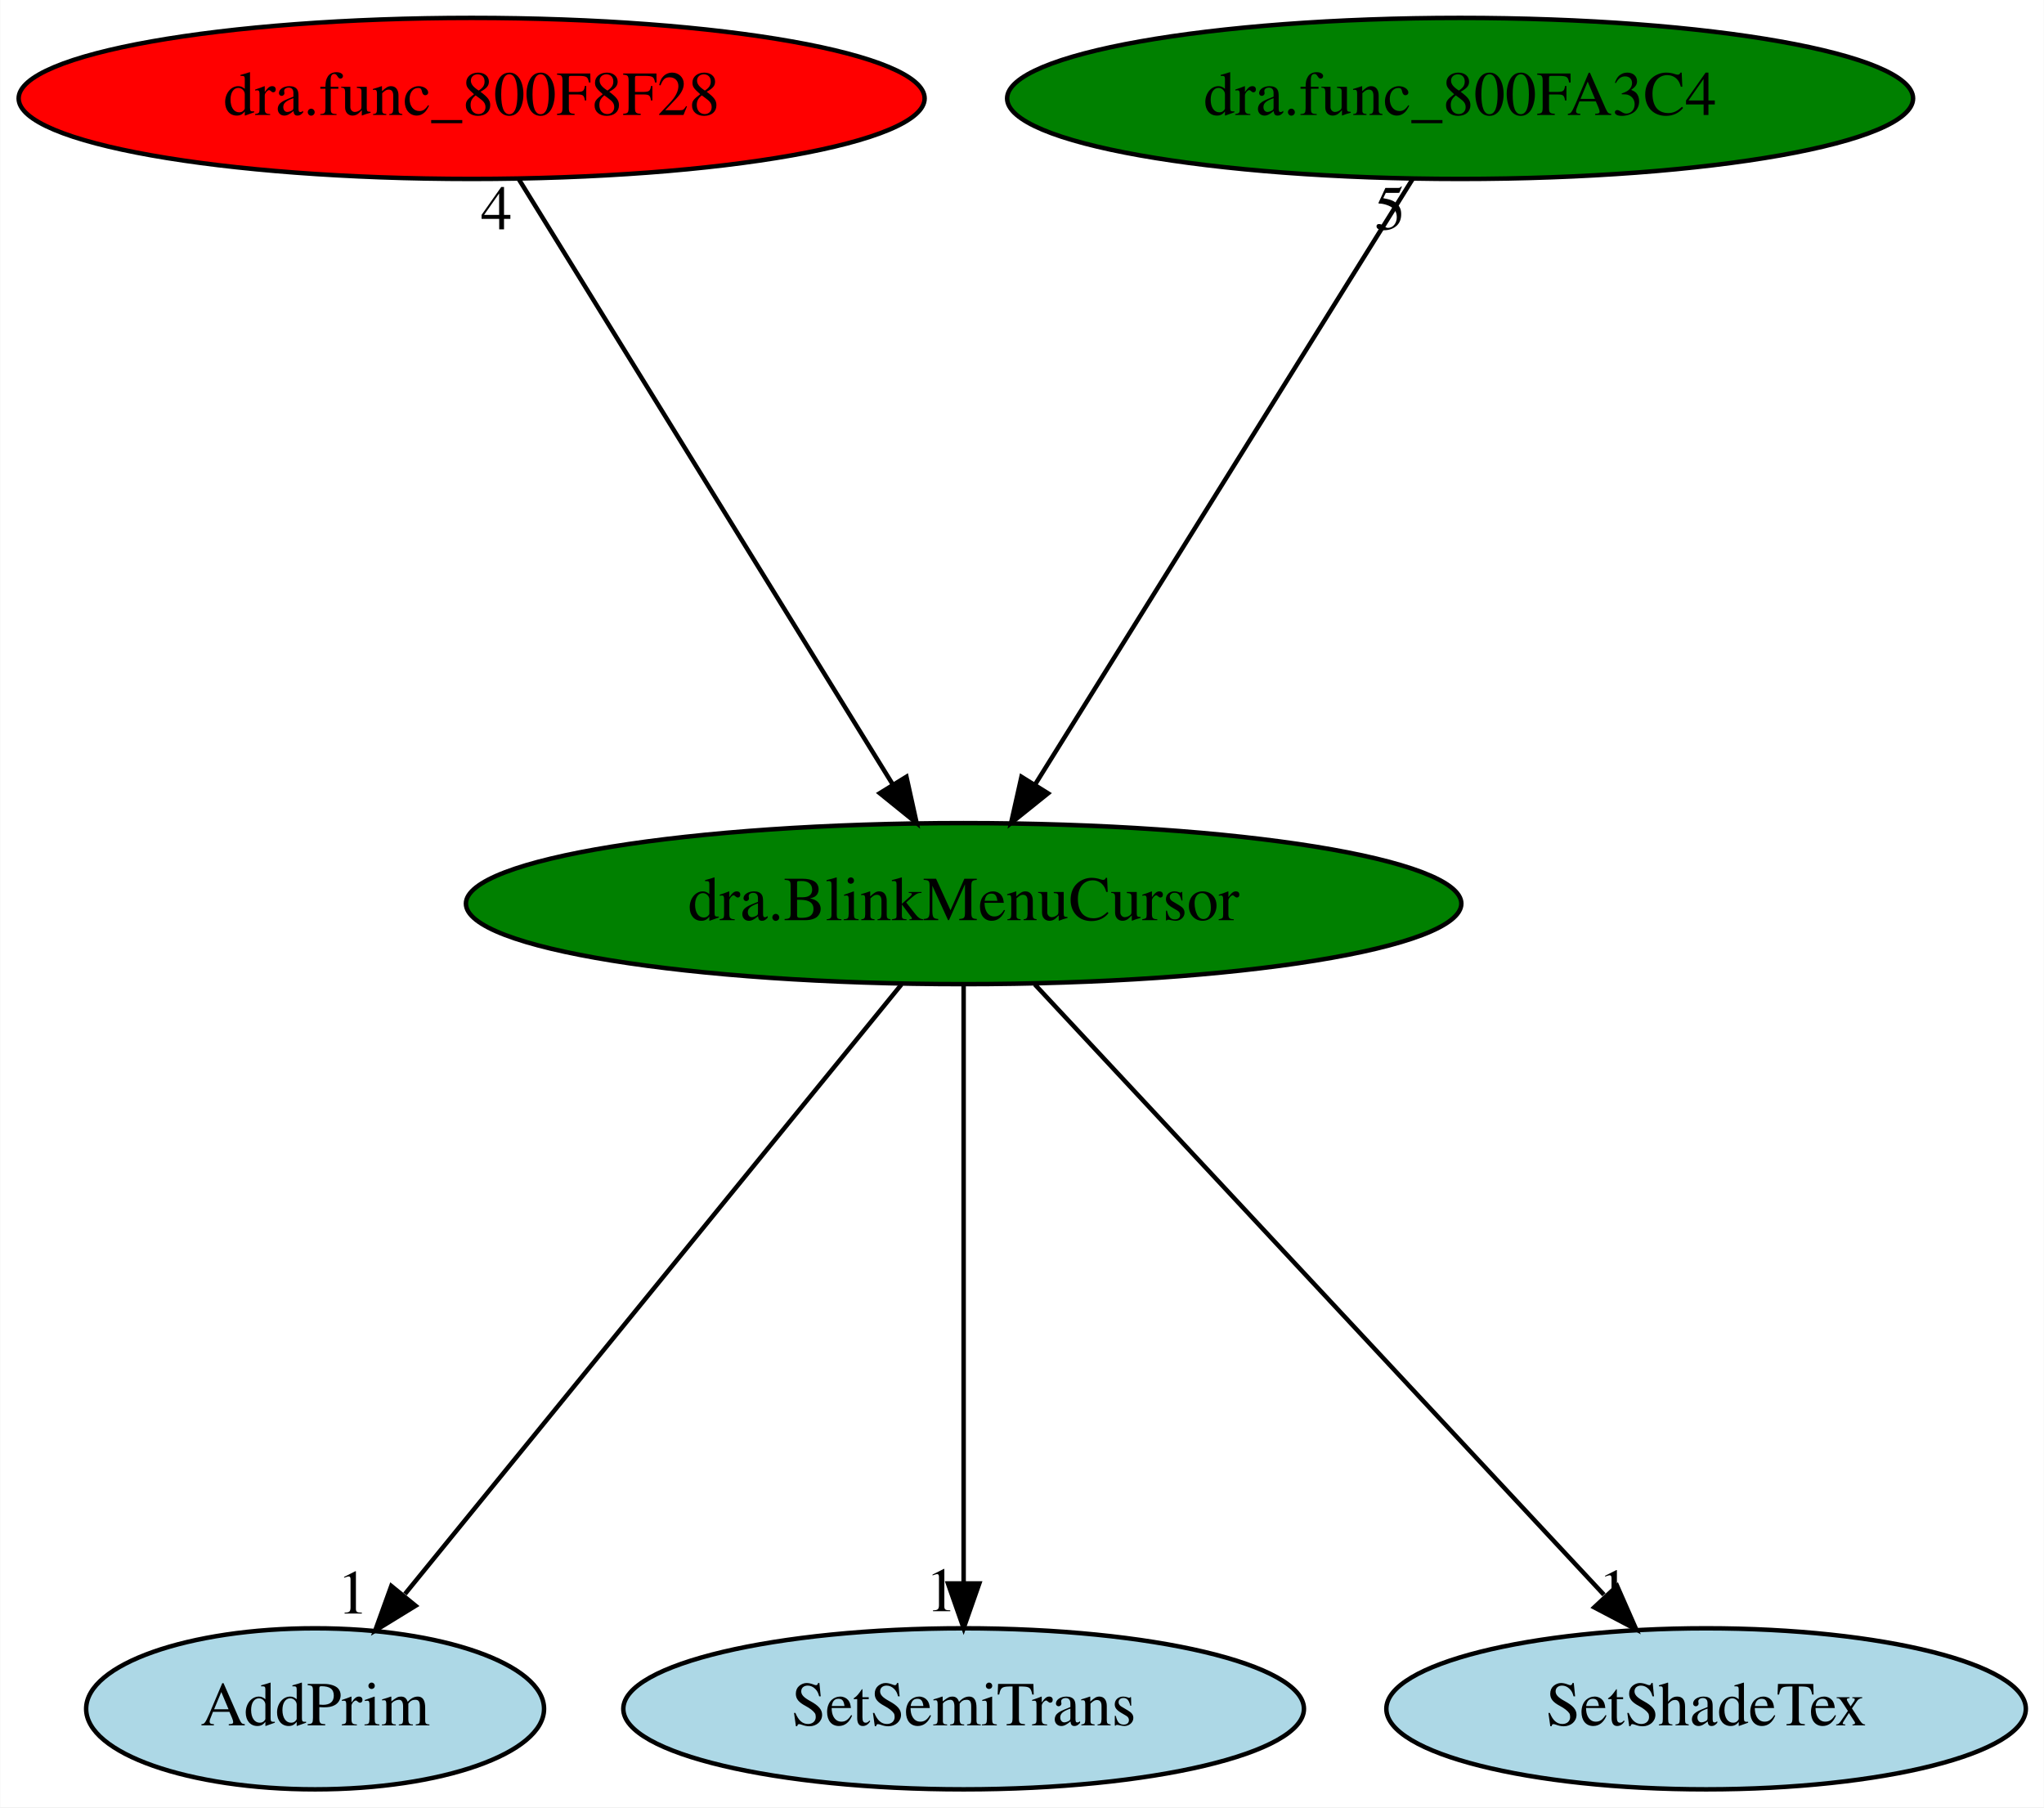
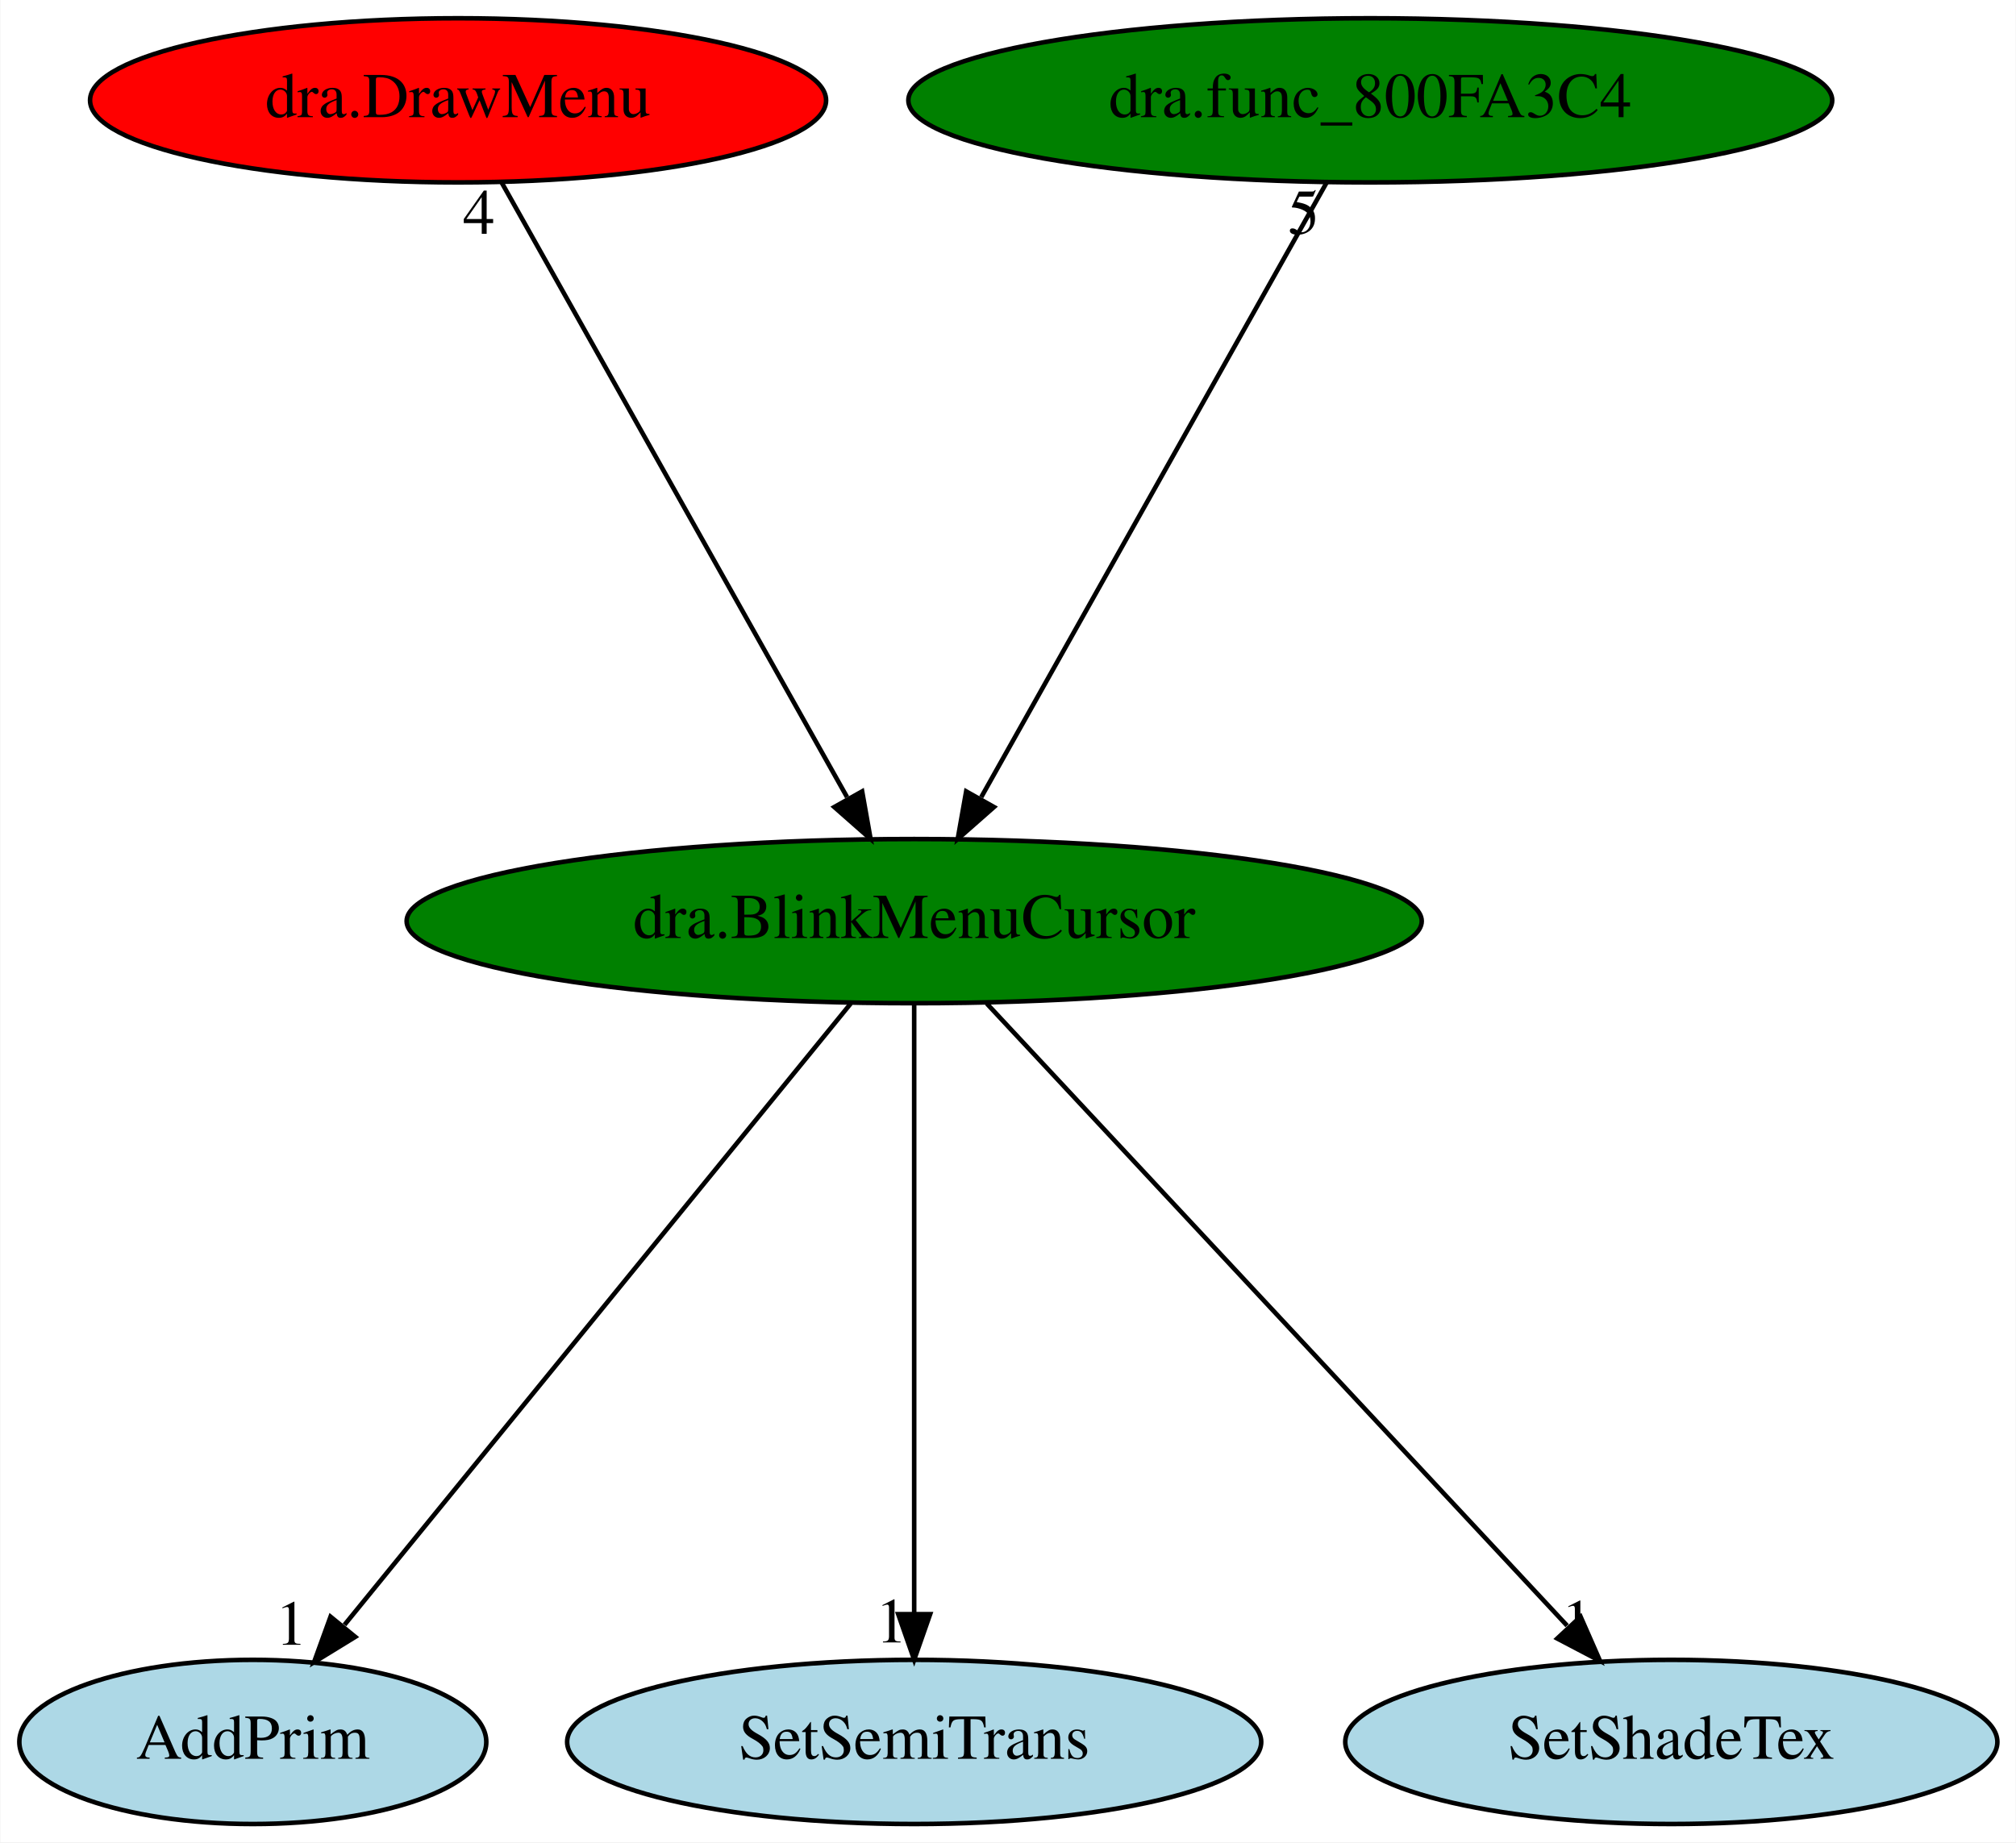
- <svg xmlns="http://www.w3.org/2000/svg" xmlns:xlink="http://www.w3.org/1999/xlink" width="457pt" height="404pt" viewBox="0.00 0.00 456.88 404.00">
+ <svg xmlns="http://www.w3.org/2000/svg" xmlns:xlink="http://www.w3.org/1999/xlink" width="442pt" height="404pt" viewBox="0.00 0.00 441.84 404.00">
  <g id="graph0" class="graph" transform="scale(1 1) rotate(0) translate(4 400)">
-     <polygon fill="white" stroke="transparent" points="-4,4 -4,-400 452.88,-400 452.88,4 -4,4" />
+     <polygon fill="white" stroke="transparent" points="-4,4 -4,-400 437.84,-400 437.84,4 -4,4" />
    <g id="node1" class="node">
-       <ellipse fill="green" stroke="black" cx="211.39" cy="-198" rx="111.28" ry="18" />
-       <text text-anchor="middle" x="211.39" y="-194.3" font-family="Times,serif" font-size="14.00">dra.BlinkMenuCursor</text>
+       <ellipse fill="green" stroke="black" cx="196.35" cy="-198" rx="111.28" ry="18" />
+       <text text-anchor="middle" x="196.35" y="-194.3" font-family="Times,serif" font-size="14.00">dra.BlinkMenuCursor</text>
    </g>
    <g id="node2" class="node">
      <g id="a_node2">
        <a xlink:href="AddPrim.svg" xlink:title="AddPrim">
-           <ellipse fill="lightblue" stroke="black" cx="66.39" cy="-18" rx="51.19" ry="18" />
-           <text text-anchor="middle" x="66.39" y="-14.3" font-family="Times,serif" font-size="14.00">AddPrim</text>
+           <ellipse fill="lightblue" stroke="black" cx="51.35" cy="-18" rx="51.19" ry="18" />
+           <text text-anchor="middle" x="51.35" y="-14.3" font-family="Times,serif" font-size="14.00">AddPrim</text>
        </a>
      </g>
    </g>
    <g id="edge1" class="edge">
-       <path fill="none" stroke="black" d="M197.49,-179.93C171.7,-148.27 116.36,-80.34 86.49,-43.68" />
-       <polygon fill="black" stroke="black" points="88.86,-41.04 79.83,-35.5 83.43,-45.46 88.86,-41.04" />
-       <text text-anchor="middle" x="74.83" y="-39.3" font-family="Times,serif" font-size="14.00">1</text>
+       <path fill="none" stroke="black" d="M182.44,-179.93C156.65,-148.27 101.32,-80.34 71.45,-43.68" />
+       <polygon fill="black" stroke="black" points="73.81,-41.04 64.78,-35.5 68.39,-45.46 73.81,-41.04" />
+       <text text-anchor="middle" x="59.78" y="-39.3" font-family="Times,serif" font-size="14.00">1</text>
    </g>
    <g id="node3" class="node">
      <g id="a_node3">
        <a xlink:href="SetSemiTrans.svg" xlink:title="SetSemiTrans">
-           <ellipse fill="lightblue" stroke="black" cx="211.39" cy="-18" rx="76.09" ry="18" />
-           <text text-anchor="middle" x="211.39" y="-14.3" font-family="Times,serif" font-size="14.00">SetSemiTrans</text>
+           <ellipse fill="lightblue" stroke="black" cx="196.35" cy="-18" rx="76.09" ry="18" />
+           <text text-anchor="middle" x="196.35" y="-14.3" font-family="Times,serif" font-size="14.00">SetSemiTrans</text>
        </a>
      </g>
    </g>
    <g id="edge2" class="edge">
-       <path fill="none" stroke="black" d="M211.39,-179.93C211.39,-148.97 211.39,-83.3 211.39,-46.13" />
-       <polygon fill="black" stroke="black" points="214.89,-46.02 211.39,-36.02 207.89,-46.02 214.89,-46.02" />
-       <text text-anchor="middle" x="206.39" y="-39.82" font-family="Times,serif" font-size="14.00">1</text>
+       <path fill="none" stroke="black" d="M196.35,-179.93C196.35,-148.97 196.35,-83.3 196.35,-46.13" />
+       <polygon fill="black" stroke="black" points="199.85,-46.02 196.35,-36.02 192.85,-46.02 199.85,-46.02" />
+       <text text-anchor="middle" x="191.35" y="-39.82" font-family="Times,serif" font-size="14.00">1</text>
    </g>
    <g id="node4" class="node">
      <g id="a_node4">
        <a xlink:href="SetShadeTex.svg" xlink:title="SetShadeTex">
-           <ellipse fill="lightblue" stroke="black" cx="377.39" cy="-18" rx="71.49" ry="18" />
-           <text text-anchor="middle" x="377.39" y="-14.3" font-family="Times,serif" font-size="14.00">SetShadeTex</text>
+           <ellipse fill="lightblue" stroke="black" cx="362.35" cy="-18" rx="71.49" ry="18" />
+           <text text-anchor="middle" x="362.35" y="-14.3" font-family="Times,serif" font-size="14.00">SetShadeTex</text>
        </a>
      </g>
    </g>
    <g id="edge3" class="edge">
-       <path fill="none" stroke="black" d="M227.31,-179.93C256.88,-148.22 320.39,-80.12 354.55,-43.5" />
-       <polygon fill="black" stroke="black" points="357.5,-45.46 361.76,-35.76 352.38,-40.68 357.5,-45.46" />
-       <text text-anchor="middle" x="356.76" y="-39.56" font-family="Times,serif" font-size="14.00">1</text>
+       <path fill="none" stroke="black" d="M212.26,-179.93C241.84,-148.22 305.35,-80.12 339.5,-43.5" />
+       <polygon fill="black" stroke="black" points="342.46,-45.46 346.72,-35.76 337.34,-40.68 342.46,-45.46" />
+       <text text-anchor="middle" x="341.72" y="-39.56" font-family="Times,serif" font-size="14.00">1</text>
    </g>
    <g id="node5" class="node">
      <g id="a_node5">
-         <a xlink:href="dra.func_800F8F28.svg" xlink:title="dra.func_800F8F28">
-           <ellipse fill="red" stroke="black" cx="101.39" cy="-378" rx="101.28" ry="18" />
-           <text text-anchor="middle" x="101.39" y="-374.3" font-family="Times,serif" font-size="14.00">dra.func_800F8F28</text>
+         <a xlink:href="dra.DrawMenu.svg" xlink:title="dra.DrawMenu">
+           <ellipse fill="red" stroke="black" cx="96.35" cy="-378" rx="80.69" ry="18" />
+           <text text-anchor="middle" x="96.35" y="-374.3" font-family="Times,serif" font-size="14.00">dra.DrawMenu</text>
        </a>
      </g>
    </g>
    <g id="edge4" class="edge">
-       <path fill="none" stroke="black" d="M111.94,-359.93C131.32,-328.57 172.7,-261.6 195.5,-224.71" />
-       <polygon fill="black" stroke="black" points="198.6,-226.36 200.88,-216.02 192.64,-222.68 198.6,-226.36" />
-       <text text-anchor="middle" x="106.94" y="-348.73" font-family="Times,serif" font-size="14.00">4</text>
+       <path fill="none" stroke="black" d="M105.93,-359.93C123.48,-328.7 160.86,-262.17 181.64,-225.18" />
+       <polygon fill="black" stroke="black" points="184.94,-226.45 186.79,-216.02 178.84,-223.02 184.94,-226.45" />
+       <text text-anchor="middle" x="100.93" y="-348.73" font-family="Times,serif" font-size="14.00">4</text>
    </g>
    <g id="node6" class="node">
      <g id="a_node6">
        <a xlink:href="dra.func_800FA3C4.svg" xlink:title="dra.func_800FA3C4">
-           <ellipse fill="green" stroke="black" cx="322.39" cy="-378" rx="101.28" ry="18" />
-           <text text-anchor="middle" x="322.39" y="-374.3" font-family="Times,serif" font-size="14.00">dra.func_800FA3C4</text>
+           <ellipse fill="green" stroke="black" cx="296.35" cy="-378" rx="101.28" ry="18" />
+           <text text-anchor="middle" x="296.35" y="-374.3" font-family="Times,serif" font-size="14.00">dra.func_800FA3C4</text>
        </a>
      </g>
    </g>
    <g id="edge5" class="edge">
-       <path fill="none" stroke="black" d="M311.75,-359.93C292.19,-328.57 250.43,-261.6 227.42,-224.71" />
-       <polygon fill="black" stroke="black" points="230.26,-222.65 222,-216.02 224.32,-226.35 230.26,-222.65" />
-       <text text-anchor="middle" x="306.75" y="-348.73" font-family="Times,serif" font-size="14.00">5</text>
+       <path fill="none" stroke="black" d="M286.76,-359.93C269.21,-328.7 231.83,-262.17 211.05,-225.18" />
+       <polygon fill="black" stroke="black" points="213.85,-223.02 205.9,-216.02 207.75,-226.45 213.85,-223.02" />
+       <text text-anchor="middle" x="281.76" y="-348.73" font-family="Times,serif" font-size="14.00">5</text>
    </g>
  </g>
</svg>
